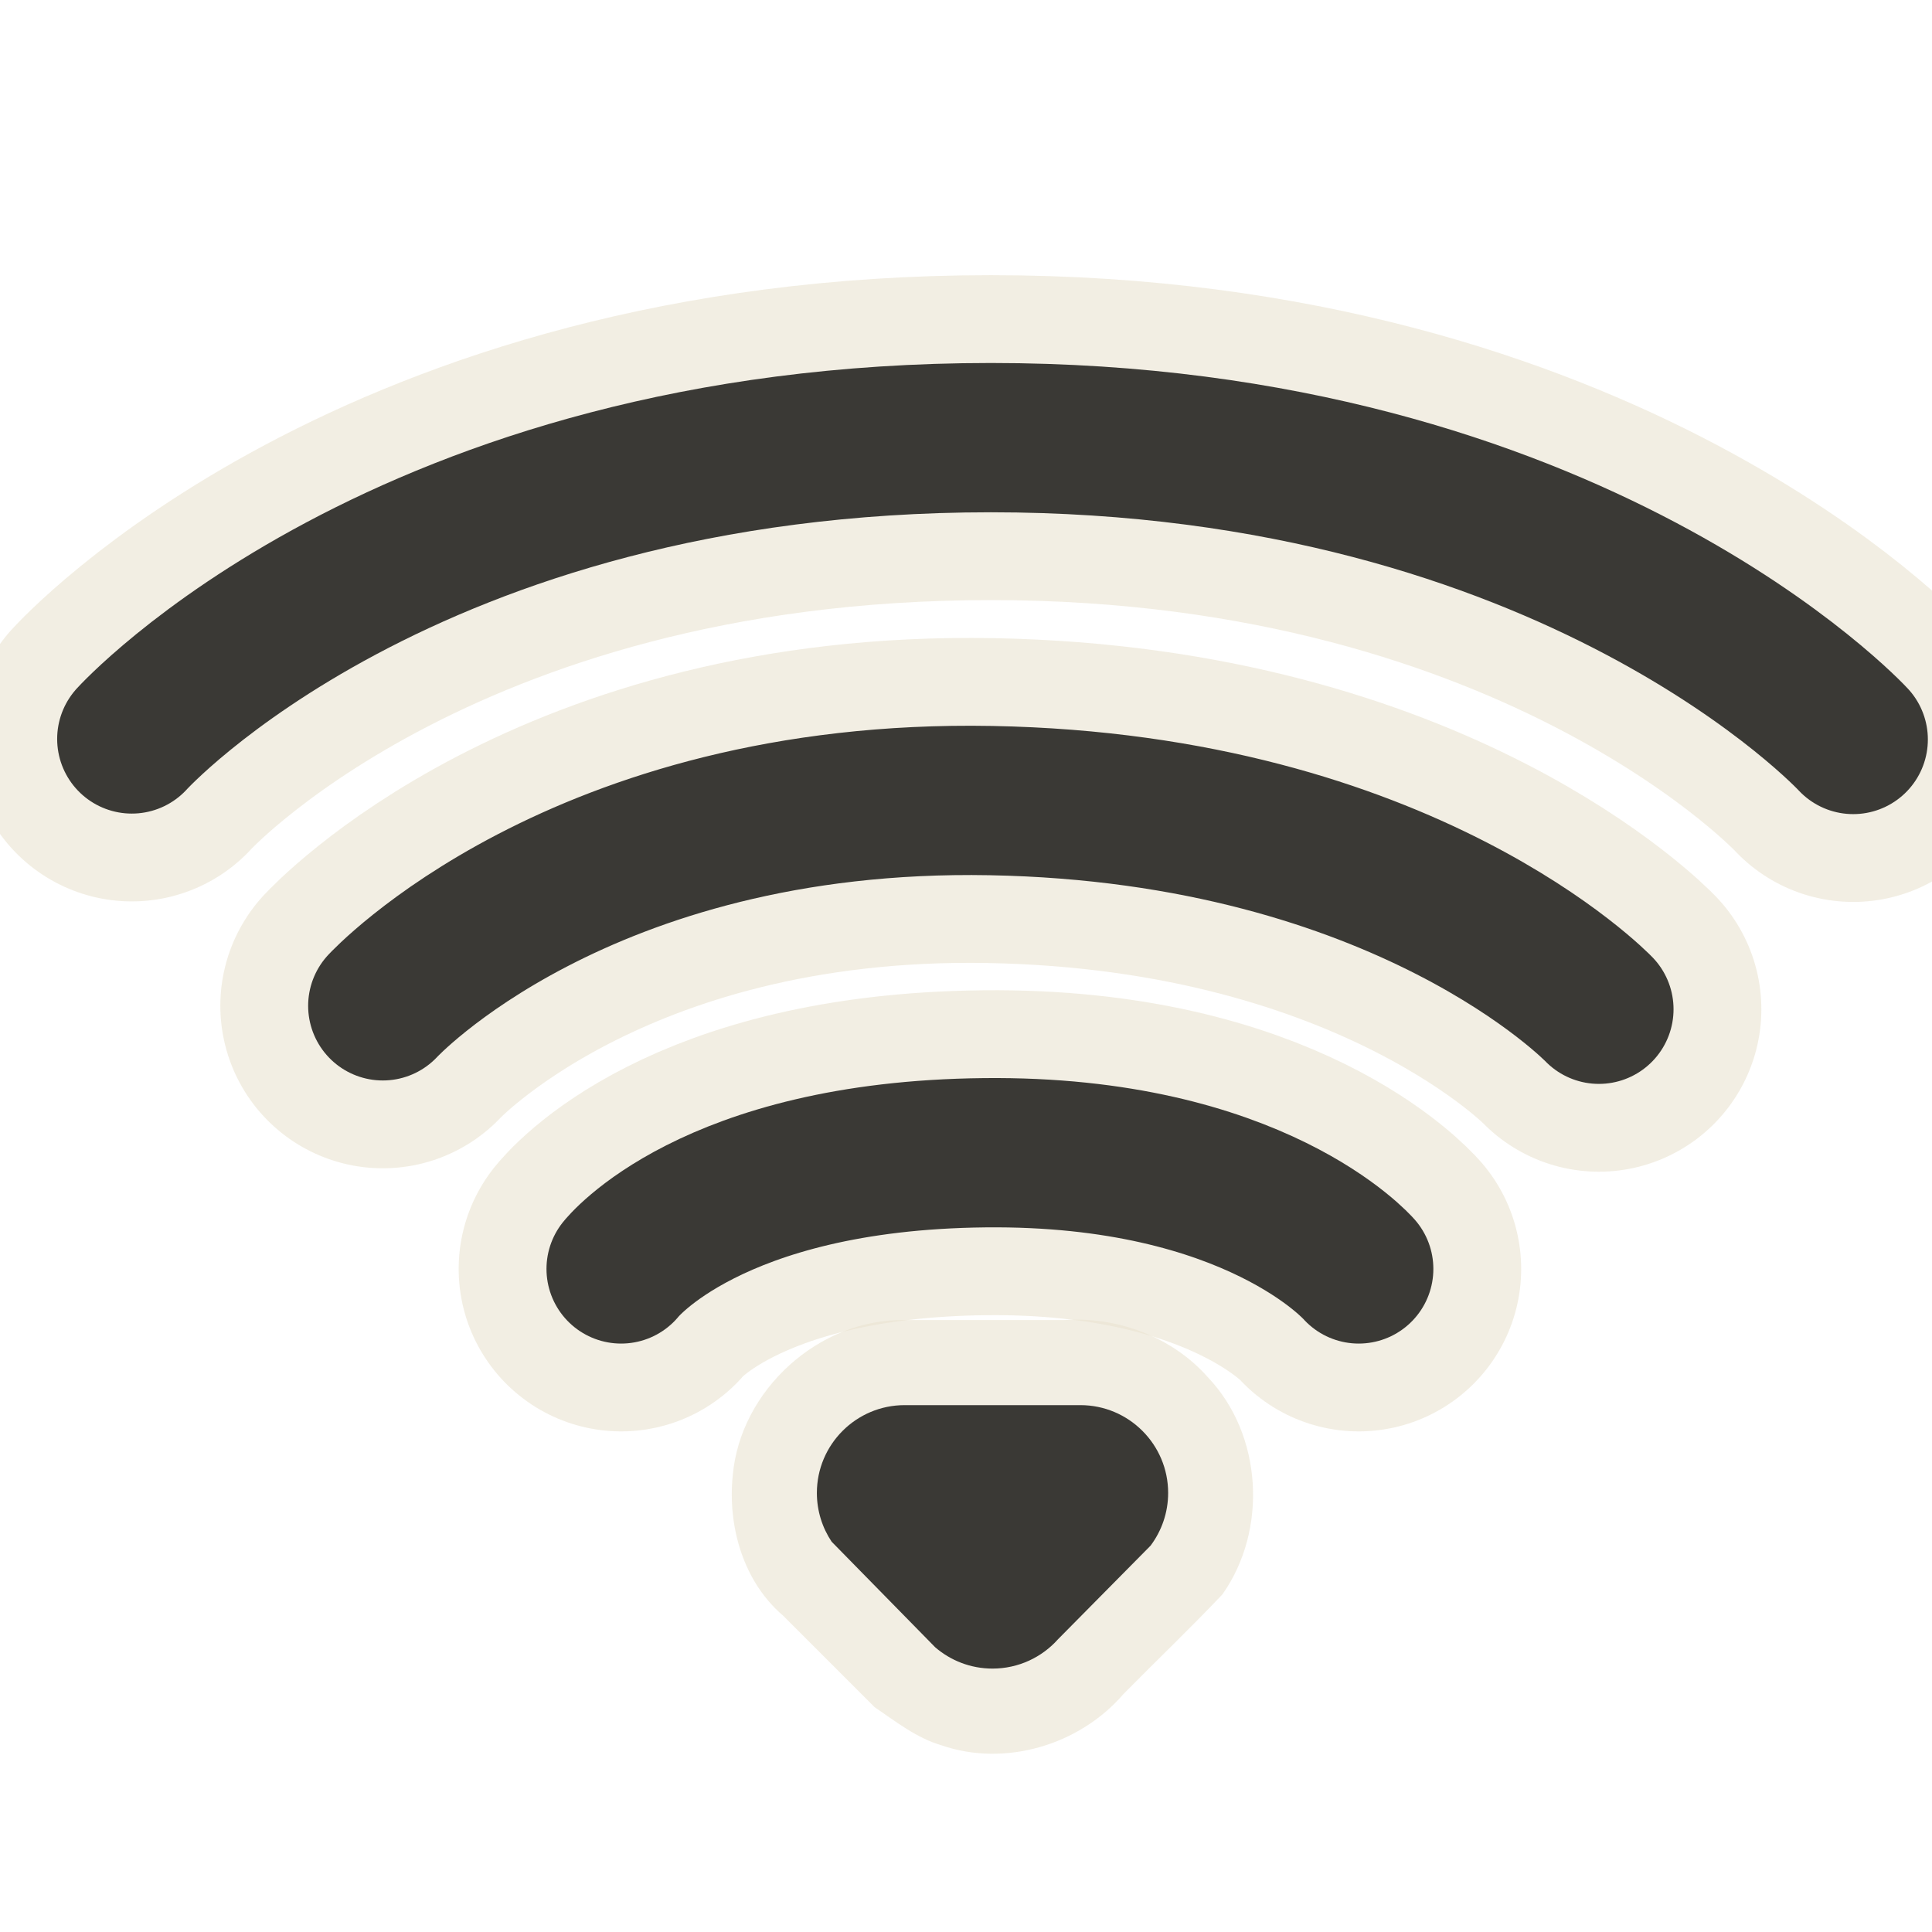
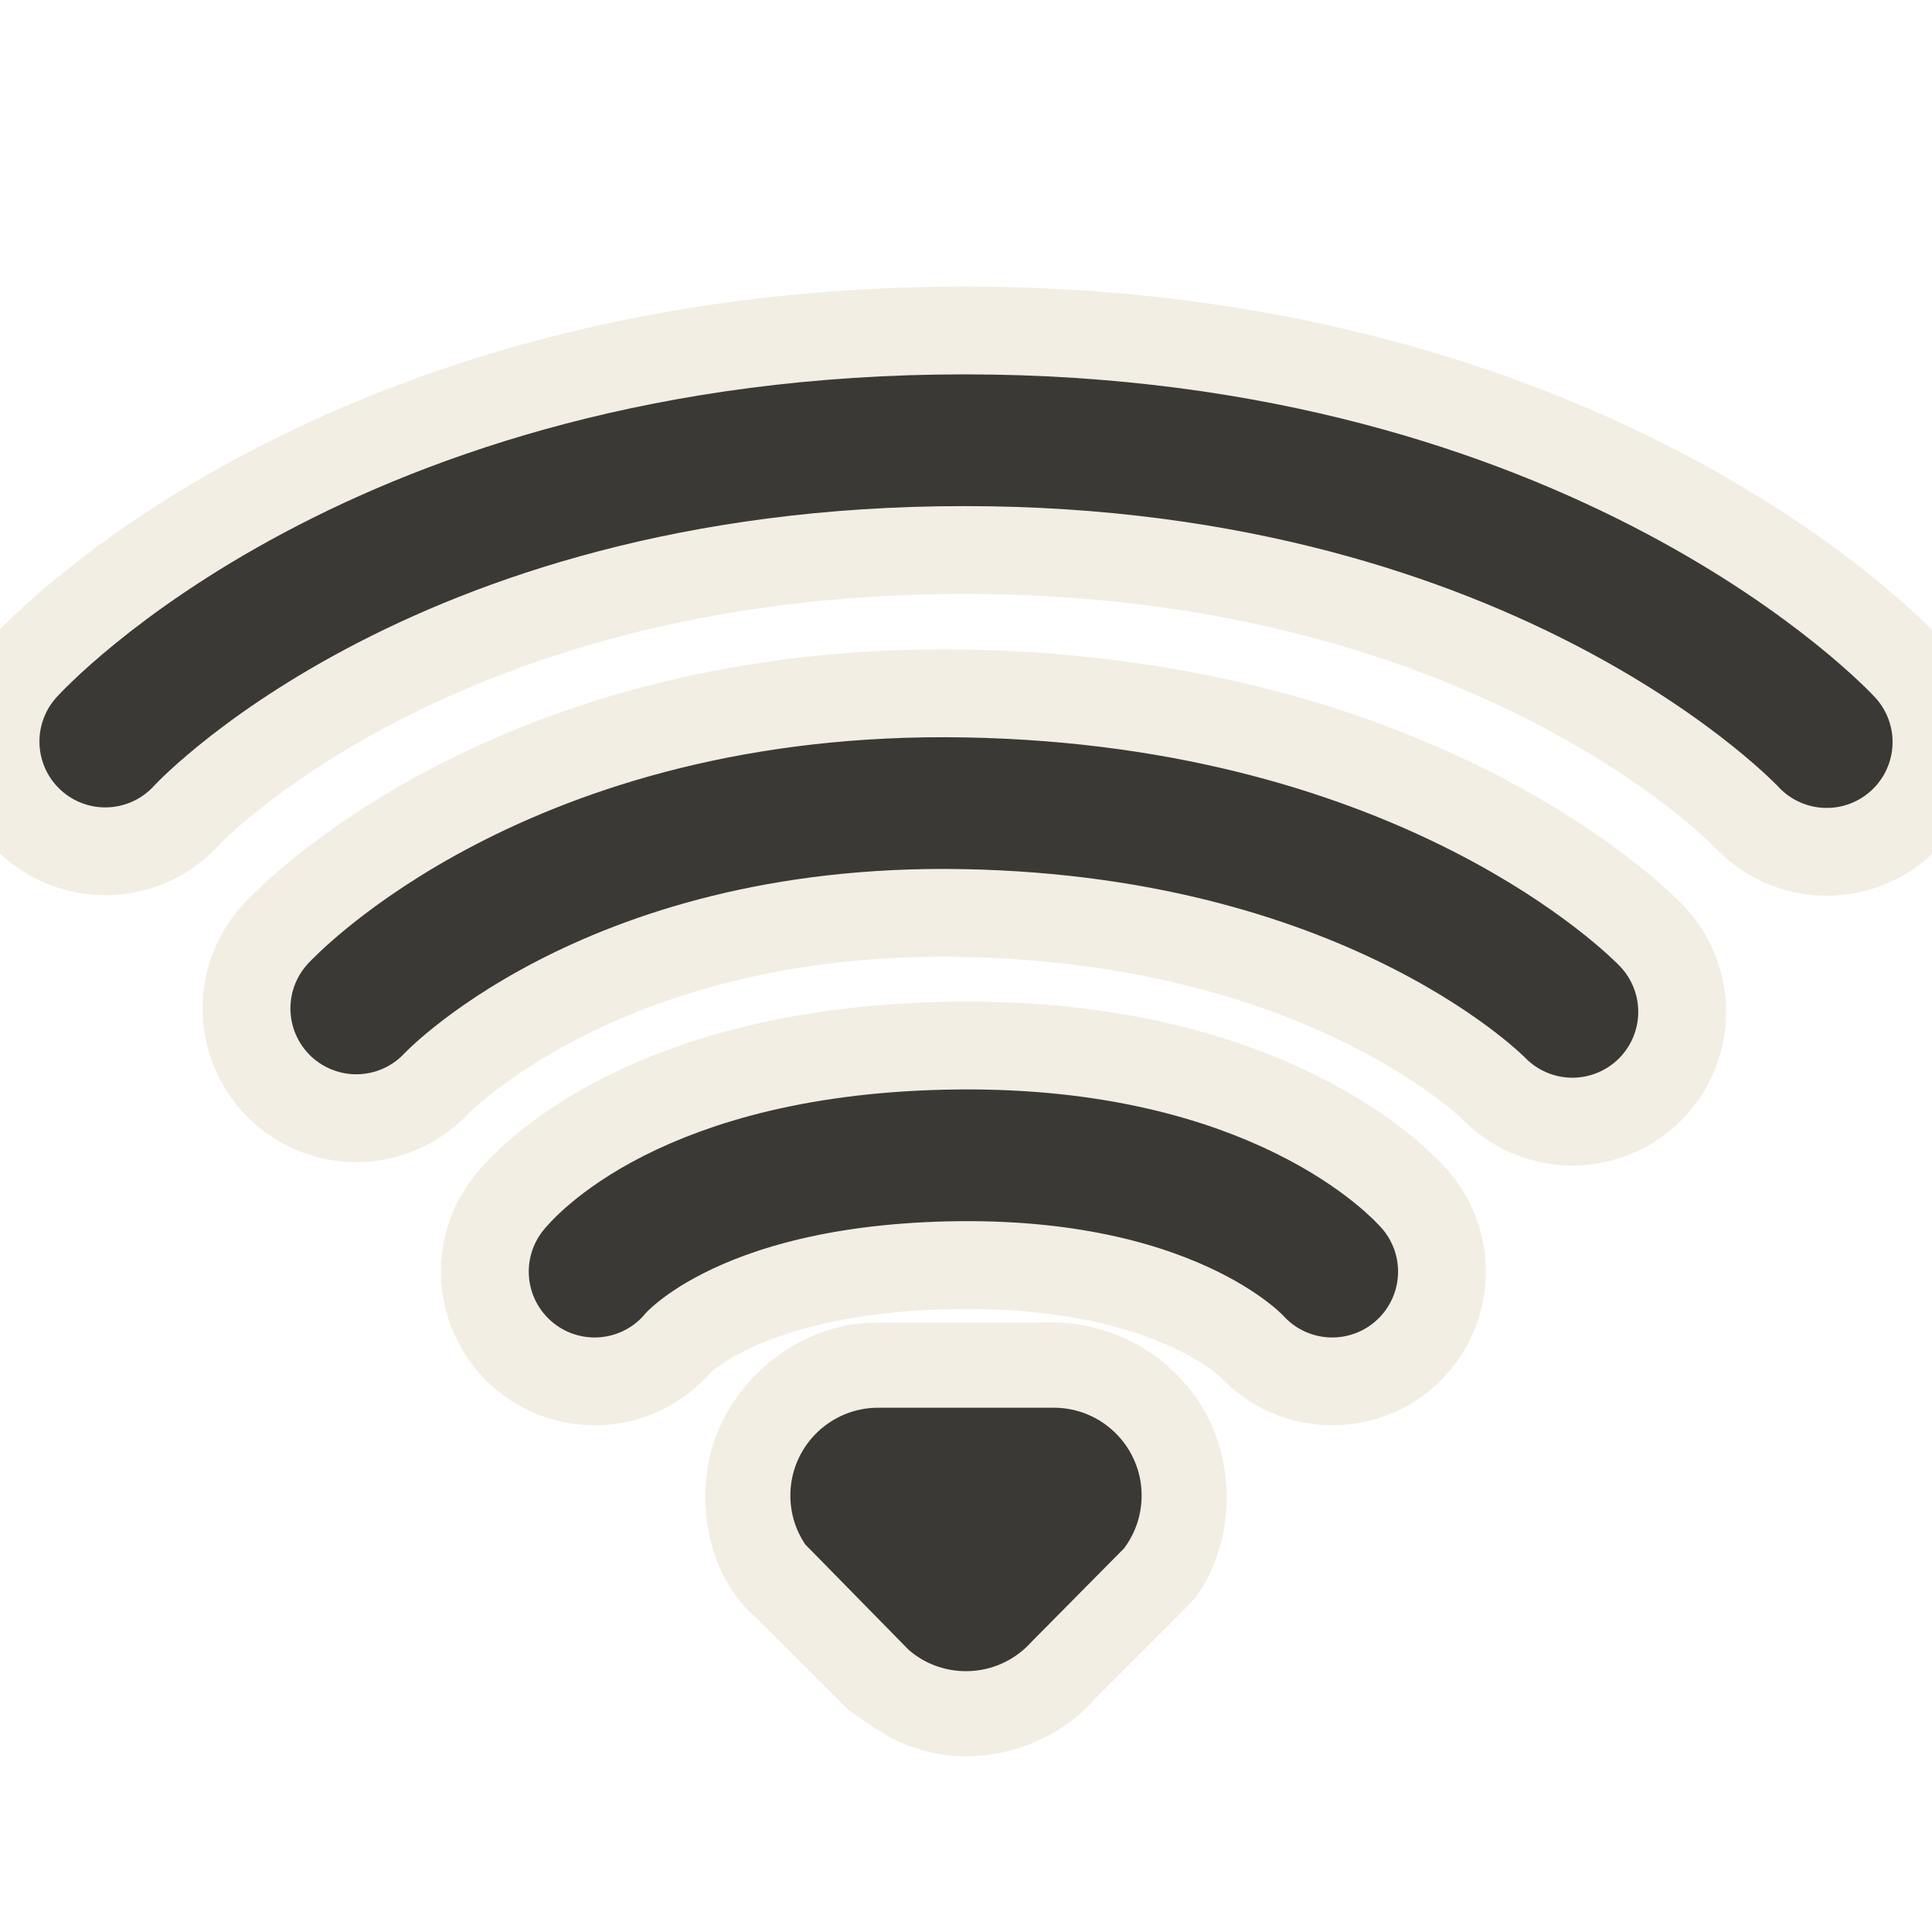
<svg xmlns="http://www.w3.org/2000/svg" version="1.0" width="22" height="22" id="svg3208">
  <defs id="defs3210" />
-   <g transform="translate(-0.6981235,-0.9995331)" id="layer1">
-     <path d="M 11,16.031 C 10.023,16.015 9.127,16.83 9.042,17.801 C 8.983,18.38 9.161,19.008 9.614,19.396 C 9.962,19.743 10.309,20.09 10.656,20.438 C 10.897,20.602 11.133,20.79 11.42,20.874 C 12.146,21.124 12.993,20.869 13.49,20.291 C 13.864,19.911 14.252,19.542 14.618,19.155 C 15.136,18.422 15.075,17.336 14.452,16.682 C 14.046,16.223 13.423,15.989 12.815,16.031 C 12.21,16.031 11.605,16.031 11,16.031 z" id="path3205" style="opacity:0.6;fill:#eae3d0;fill-opacity:1;fill-rule:evenodd;stroke:none;stroke-width:1.7;stroke-linecap:round;stroke-linejoin:miter;marker:none;marker-start:none;marker-mid:none;marker-end:none;stroke-miterlimit:4;stroke-dasharray:none;stroke-dashoffset:0;stroke-opacity:1;visibility:visible;display:inline;overflow:visible;enable-background:accumulate" />
-     <path d="M 7.771,15.449 C 7.771,15.449 8.789,14.158 11.91,14.126 C 14.991,14.093 16.17,15.449 16.17,15.449 M 5.057,12.453 C 5.057,12.453 7.292,10.03 11.981,10.116 C 16.708,10.203 18.905,12.492 18.905,12.492 M 2.199,9.414 C 2.199,9.414 5.303,5.983 11.981,5.983 C 18.626,5.983 21.801,9.42 21.801,9.42" id="path3192" style="opacity:0.6;fill:none;fill-opacity:1;fill-rule:nonzero;stroke:#eae3d0;stroke-width:3.7;stroke-linecap:round;stroke-linejoin:miter;marker:none;marker-start:none;marker-mid:none;marker-end:none;stroke-miterlimit:4;stroke-dasharray:none;stroke-dashoffset:0;stroke-opacity:1;visibility:visible;display:inline;overflow:visible;enable-background:accumulate" />
-     <path d="M 7.771,15.449 C 7.771,15.449 8.789,14.158 11.91,14.126 C 14.991,14.093 16.17,15.449 16.17,15.449 M 5.057,12.453 C 5.057,12.453 7.292,10.03 11.981,10.116 C 16.708,10.203 18.905,12.492 18.905,12.492 M 2.199,9.414 C 2.199,9.414 5.303,5.983 11.981,5.983 C 18.626,5.983 21.801,9.42 21.801,9.42" id="path3209" style="opacity:1;fill:none;fill-opacity:1;fill-rule:nonzero;stroke:#3a3935;stroke-width:1.7;stroke-linecap:round;stroke-linejoin:miter;marker:none;marker-start:none;marker-mid:none;marker-end:none;stroke-miterlimit:4;stroke-dasharray:none;stroke-dashoffset:0;stroke-opacity:1;visibility:visible;display:inline;overflow:visible;enable-background:accumulate" />
-     <path d="M 11,17 C 10.448,17 10,17.448 10,18 C 10,18.205 10.062,18.396 10.168,18.555 C 10.168,18.555 11.347,19.757 11.347,19.757 C 11.522,19.908 11.75,20 12,20 C 12.296,20 12.563,19.871 12.746,19.666 C 12.746,19.666 13.8,18.6 13.8,18.6 C 13.925,18.433 14,18.225 14,18 C 14,17.448 13.552,17 13,17 C 13,17 11,17 11,17 z" id="path3196" style="opacity:1;fill:#3a3935;fill-opacity:1;fill-rule:evenodd;stroke:none;stroke-width:1.7;stroke-linecap:round;stroke-linejoin:miter;marker:none;marker-start:none;marker-mid:none;marker-end:none;stroke-miterlimit:4;stroke-dasharray:none;stroke-dashoffset:0;stroke-opacity:1;visibility:visible;display:inline;overflow:visible;enable-background:accumulate" />
-   </g>
+   <path d="M 10.001,15.062 C 9.024,15.045 8.129,15.86 8.043,16.831 C 7.984,17.411 8.162,18.039 8.615,18.426 C 8.963,18.773 9.31,19.121 9.657,19.468 C 9.898,19.633 10.135,19.82 10.421,19.904 C 11.147,20.154 11.994,19.899 12.491,19.322 C 12.865,18.941 13.253,18.573 13.619,18.186 C 14.137,17.452 14.077,16.367 13.454,15.712 C 13.047,15.254 12.424,15.019 11.816,15.062 C 11.211,15.062 10.606,15.062 10.001,15.062 z" id="path3205" style="opacity:0.6;fill:#eae3d0;fill-opacity:1;fill-rule:evenodd;stroke:none;stroke-width:1.7;stroke-linecap:round;stroke-linejoin:miter;marker:none;marker-start:none;marker-mid:none;marker-end:none;stroke-miterlimit:4;stroke-dasharray:none;stroke-dashoffset:0;stroke-opacity:1;visibility:visible;display:inline;overflow:visible;enable-background:accumulate" />
+   <path d="M 6.771,14.48 C 6.771,14.48 7.789,13.189 10.91,13.156 C 13.991,13.124 15.17,14.48 15.17,14.48 M 4.057,11.483 C 4.057,11.483 6.292,9.061 10.981,9.147 C 15.708,9.234 17.905,11.522 17.905,11.522 M 1.199,8.444 C 1.199,8.444 4.303,5.013 10.981,5.013 C 17.626,5.013 20.801,8.45 20.801,8.45" id="path3192" style="opacity:0.6;fill:none;fill-opacity:1;fill-rule:nonzero;stroke:#eae3d0;stroke-width:3.5;stroke-linecap:round;stroke-linejoin:miter;marker:none;marker-start:none;marker-mid:none;marker-end:none;stroke-miterlimit:4;stroke-dasharray:none;stroke-dashoffset:0;stroke-opacity:1;visibility:visible;display:inline;overflow:visible;enable-background:accumulate" />
+   <path d="M 6.771,14.48 C 6.771,14.48 7.789,13.189 10.91,13.156 C 13.991,13.124 15.17,14.48 15.17,14.48 M 4.057,11.483 C 4.057,11.483 6.292,9.061 10.981,9.147 C 15.708,9.234 17.905,11.522 17.905,11.522 M 1.199,8.444 C 1.199,8.444 4.303,5.013 10.981,5.013 C 17.626,5.013 20.801,8.45 20.801,8.45" id="path3209" style="fill:none;fill-opacity:1;fill-rule:nonzero;stroke:#3a3935;stroke-width:1.5;stroke-linecap:round;stroke-linejoin:miter;marker:none;marker-start:none;marker-mid:none;marker-end:none;stroke-miterlimit:4;stroke-dasharray:none;stroke-dashoffset:0;stroke-opacity:1;visibility:visible;display:inline;overflow:visible;enable-background:accumulate" />
+   <path d="M 10,16.03 C 9.448,16.03 9,16.478 9,17.03 C 9,17.236 9.062,17.426 9.168,17.585 C 9.168,17.585 10.347,18.787 10.347,18.787 C 10.522,18.939 10.75,19.03 11,19.03 C 11.296,19.03 11.563,18.901 11.746,18.696 C 11.746,18.696 12.8,17.631 12.8,17.631 C 12.925,17.464 13,17.256 13,17.03 C 13,16.478 12.552,16.03 12,16.03 C 12,16.03 10,16.03 10,16.03 z" id="path3196" style="fill:#3a3935;fill-opacity:1;fill-rule:evenodd;stroke:none;stroke-width:1.7;stroke-linecap:round;stroke-linejoin:miter;marker:none;marker-start:none;marker-mid:none;marker-end:none;stroke-miterlimit:4;stroke-dasharray:none;stroke-dashoffset:0;stroke-opacity:1;visibility:visible;display:inline;overflow:visible;enable-background:accumulate" />
</svg>
